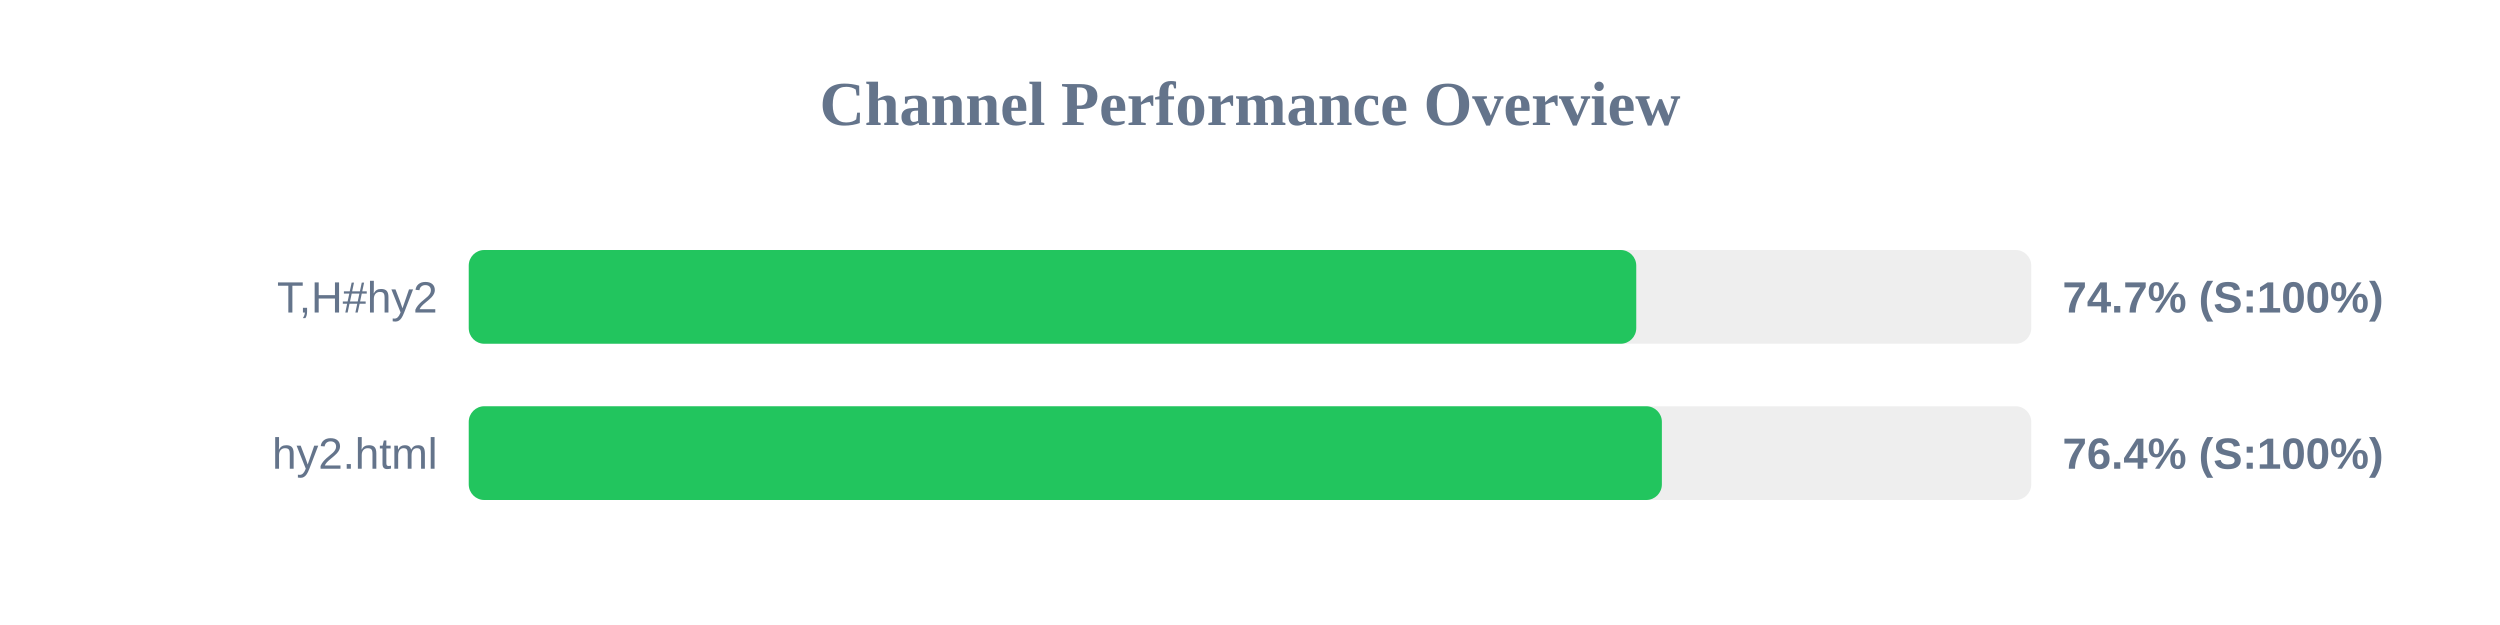
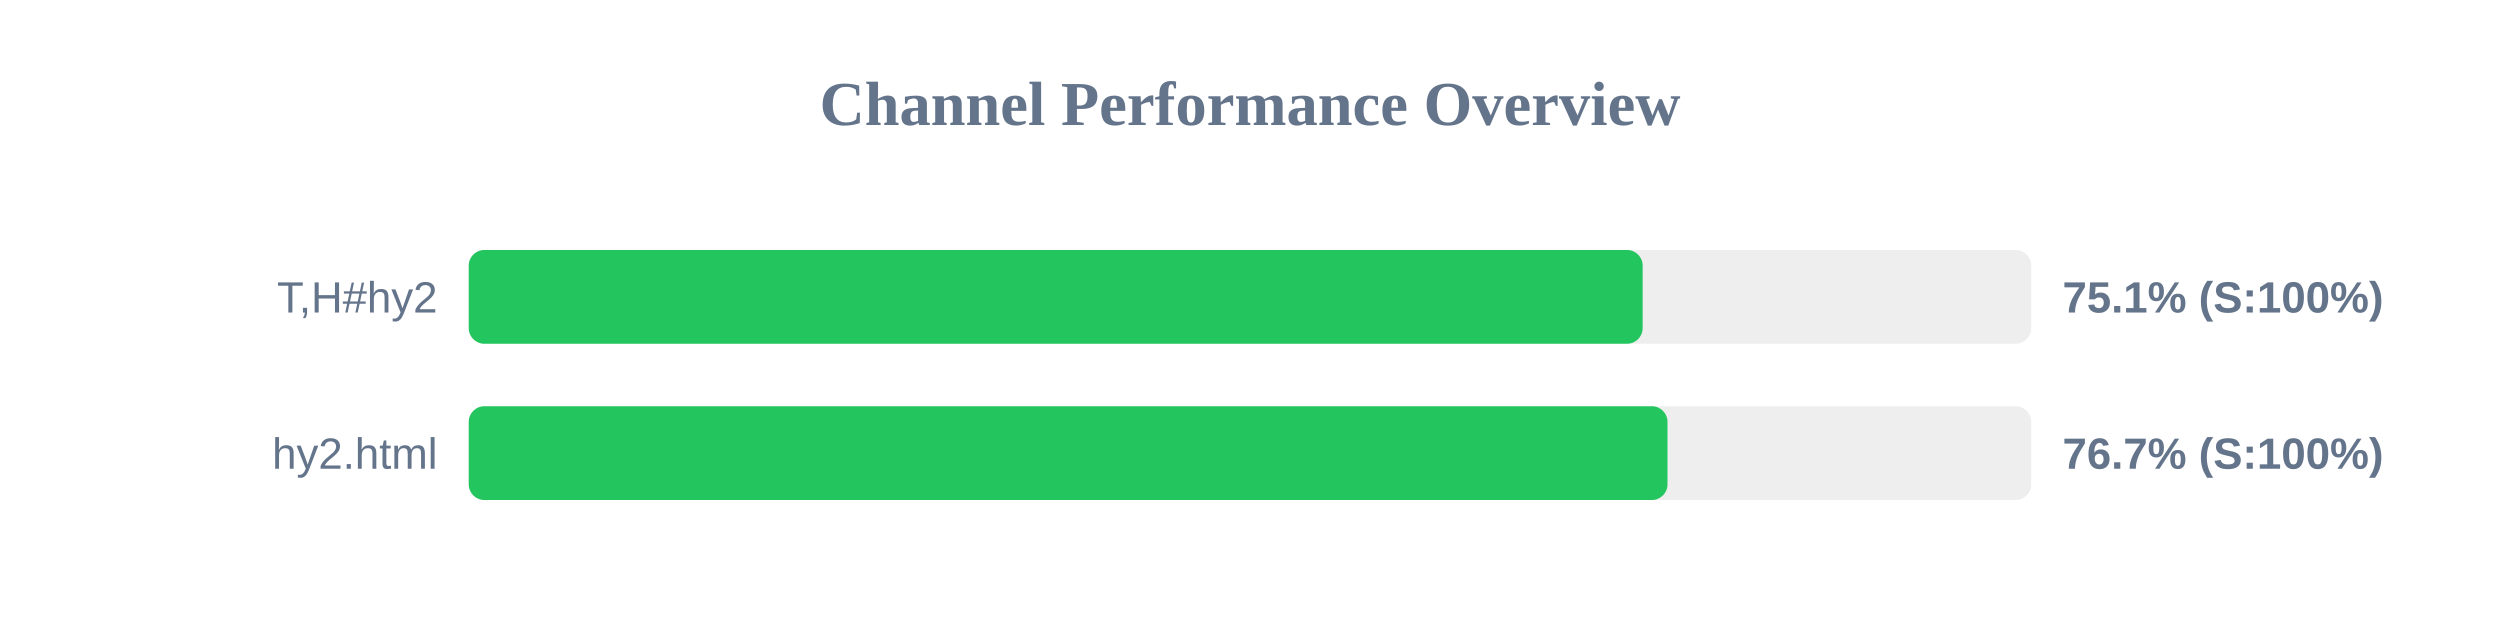
<svg xmlns="http://www.w3.org/2000/svg" width="800" height="200" version="1.1">
  <style>
        .row { font: 14px Arial; fill: #64748b; }
        .score { font: bold 14px Arial; fill: #64748b; }
    </style>
  <text x="400" y="40" text-anchor="middle" font-size="20px" font-weight="bold" fill="#64748b">Channel Performance Overview</text>
  <rect x="150" y="80" width="500" height="30" fill="#eee" rx="5" />
-   <rect x="150" y="80" width="373.6" height="30" fill="#22c55e" rx="5" />
+   <rect x="150" y="80" width="375.65" height="30" fill="#22c55e" rx="5" />
  <text x="140" y="100" text-anchor="end" class="row">T,H#hy2</text>
-   <text x="660" y="100" text-anchor="start" class="score">74.7% (S:100%)</text>
+   <text x="660" y="100" text-anchor="start" class="score">75.1% (S:100%)</text>
  <rect x="150" y="130" width="500" height="30" fill="#eee" rx="5" />
-   <rect x="150" y="130" width="381.8" height="30" fill="#22c55e" rx="5" />
+   <rect x="150" y="130" width="383.6" height="30" fill="#22c55e" rx="5" />
  <text x="140" y="150" text-anchor="end" class="row">hy2.html</text>
-   <text x="660" y="150" text-anchor="start" class="score">76.4% (S:100%)</text>
+   <text x="660" y="150" text-anchor="start" class="score">76.7% (S:100%)</text>
</svg>
